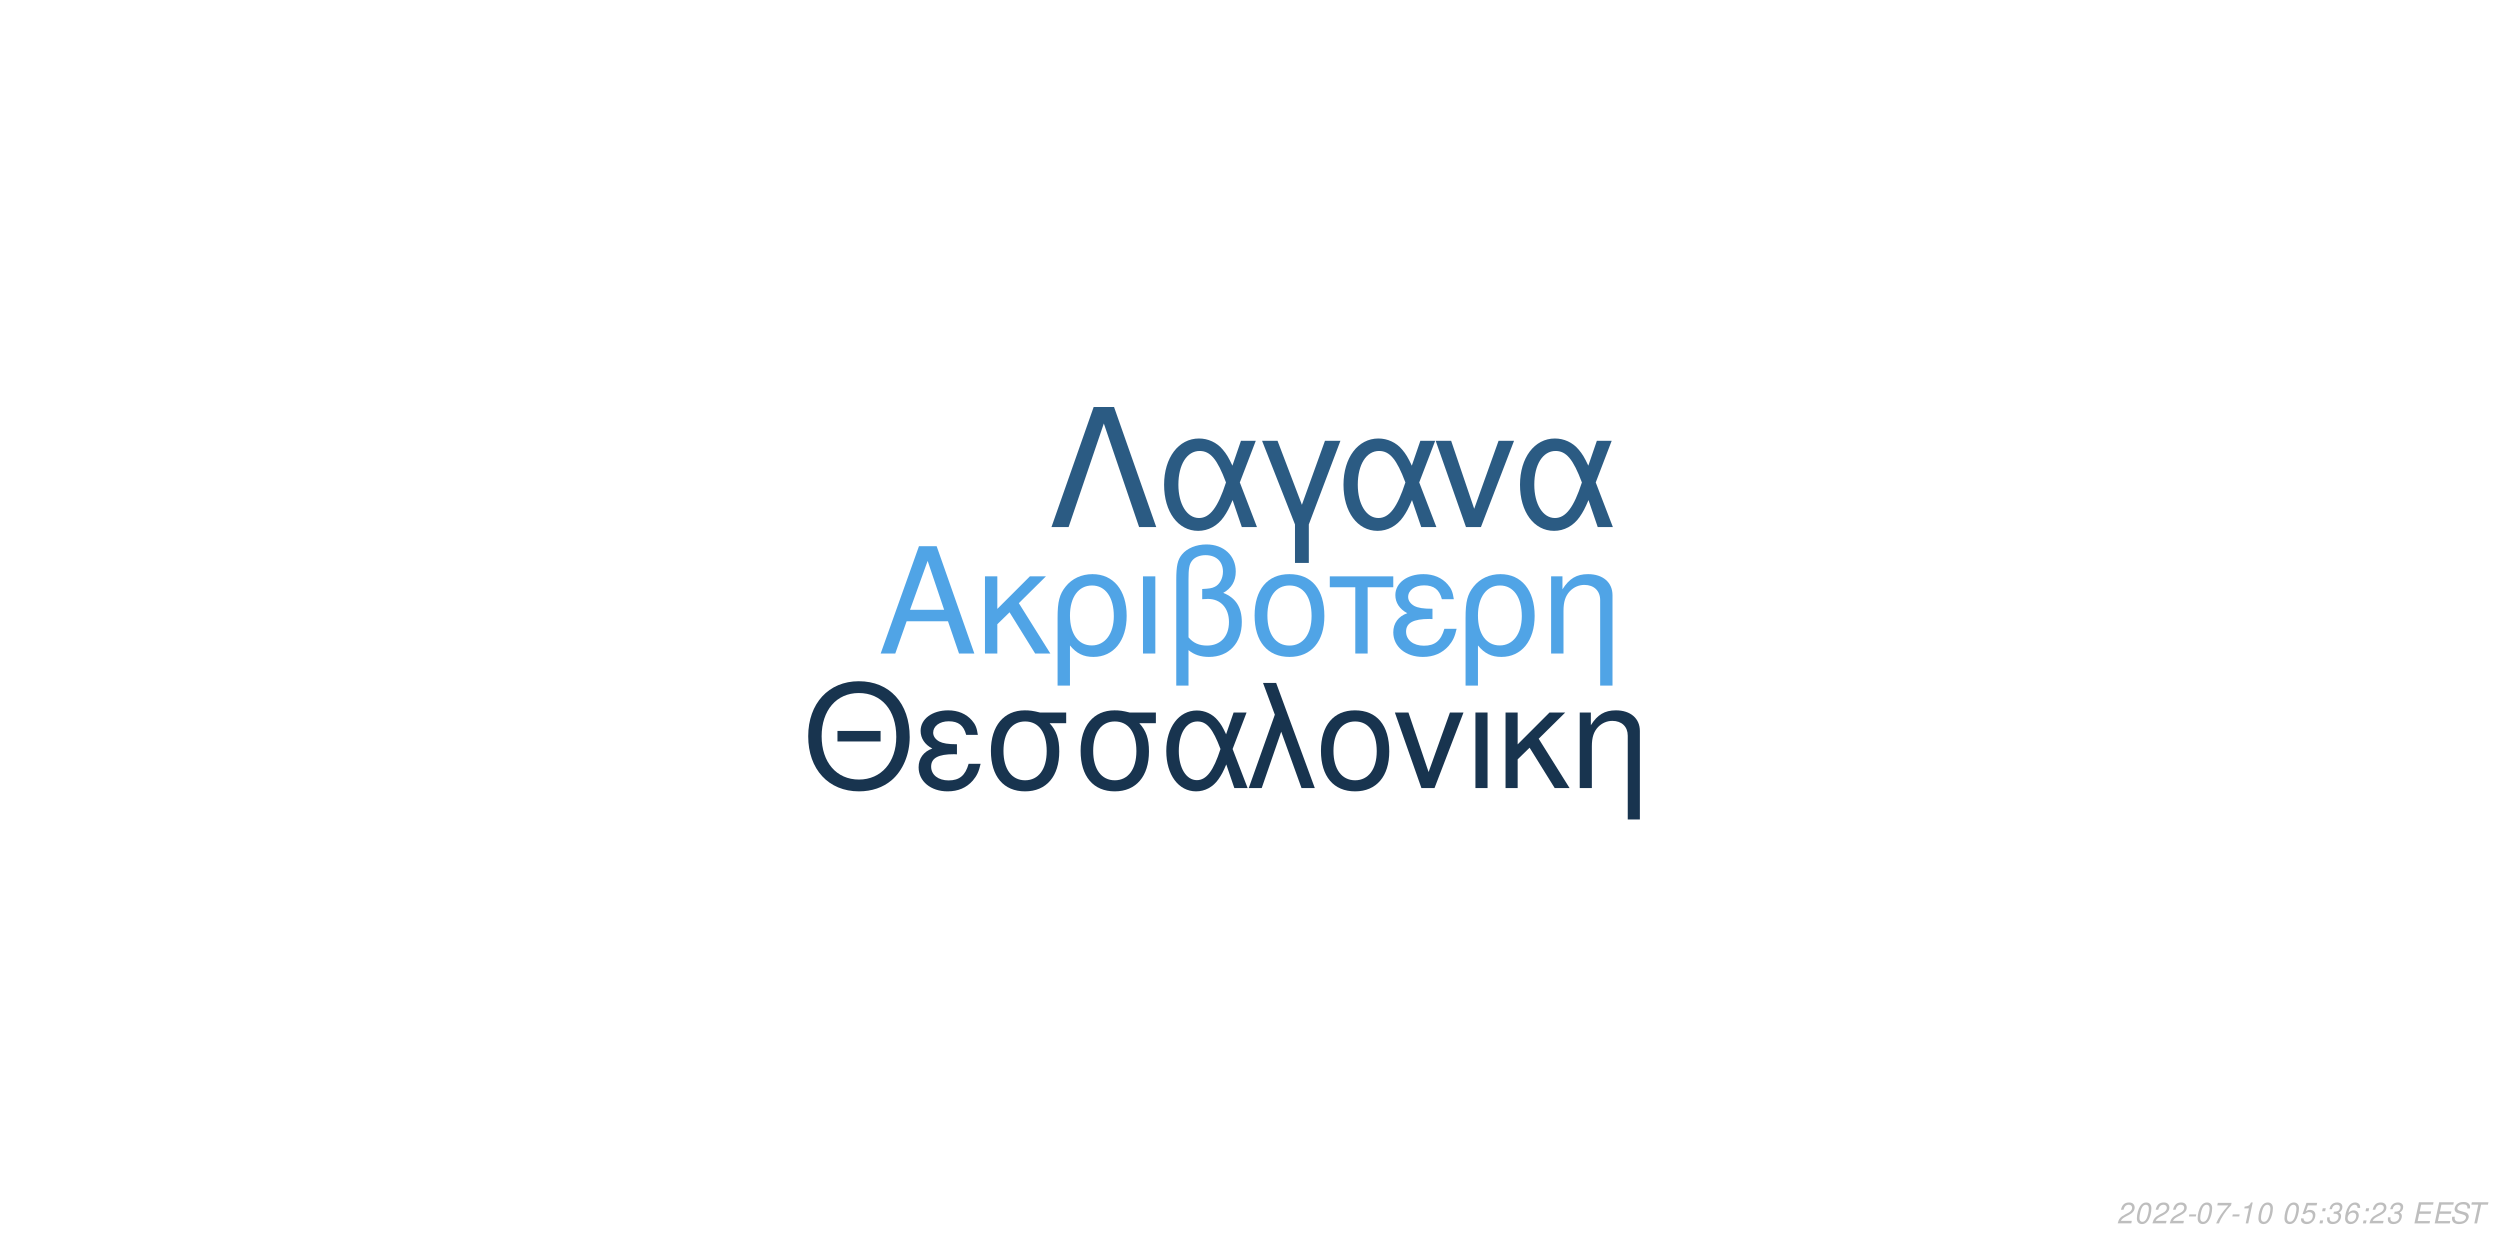
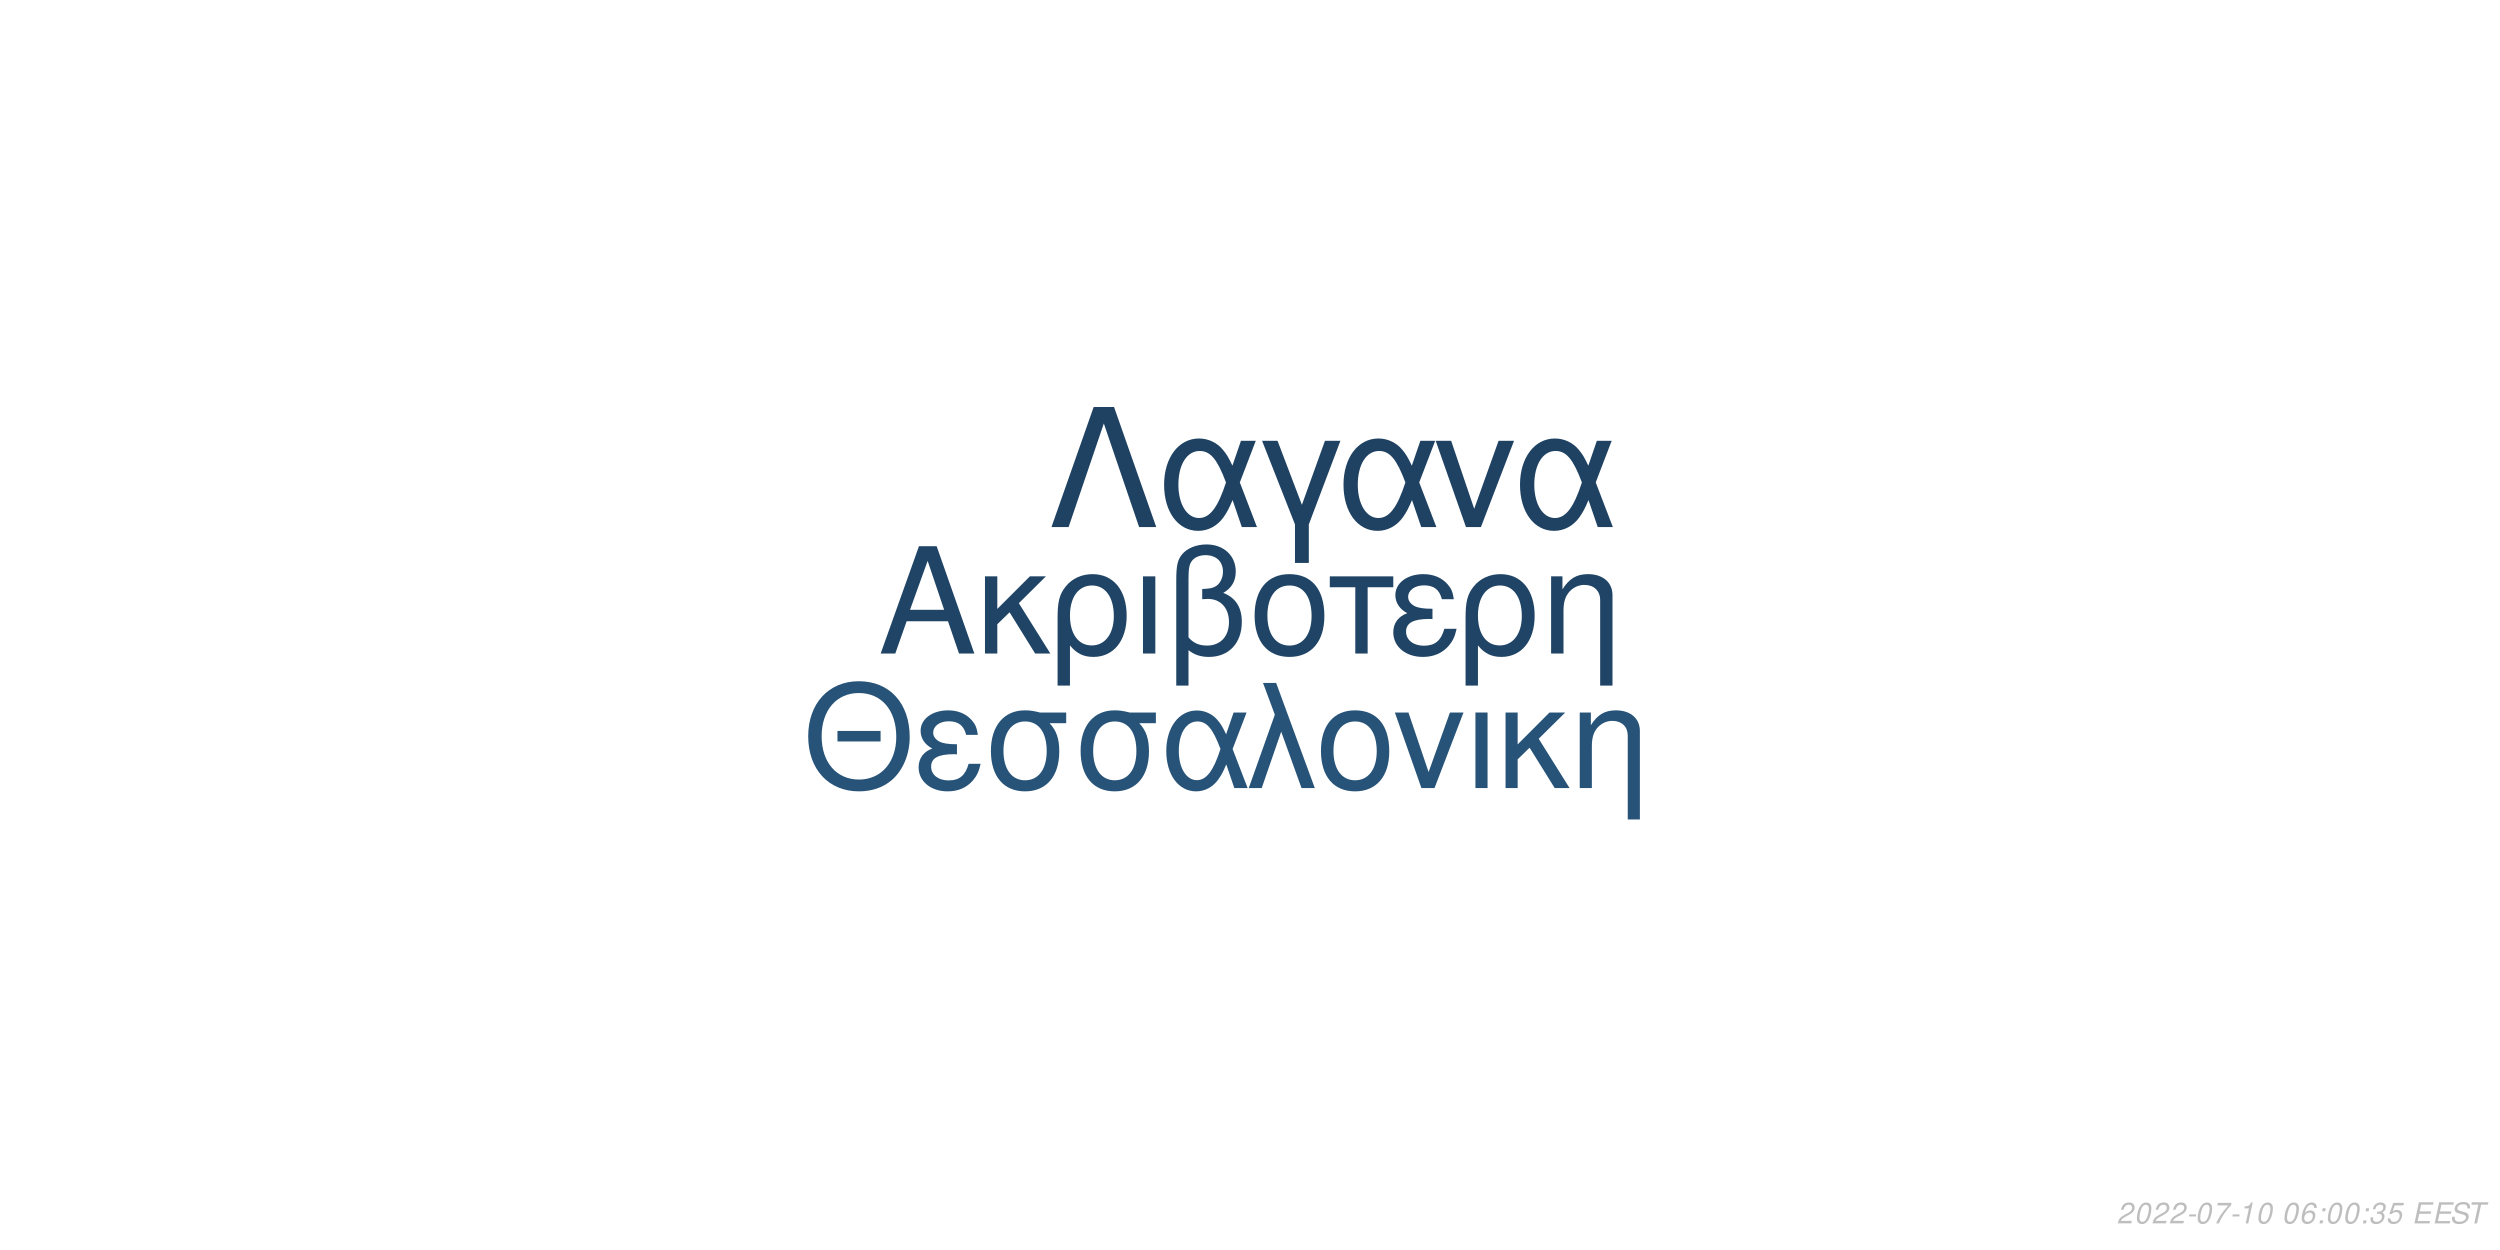
<svg xmlns="http://www.w3.org/2000/svg" xmlns:xlink="http://www.w3.org/1999/xlink" width="864pt" height="432pt" viewBox="0 0 864 432" version="1.1">
  <defs>
    <g>
      <symbol overflow="visible" id="glyph0-0">
        <path style="stroke:none;" d="" />
      </symbol>
      <symbol overflow="visible" id="glyph0-1">
        <path style="stroke:none;" d="M 24.125 -11.141 L 27.938 0 L 33.234 0 L 20.203 -37.094 L 14.094 -37.094 L 0.859 0 L 5.906 0 L 9.828 -11.141 Z M 22.797 -15.109 L 11 -15.109 L 17.094 -32.016 Z M 22.797 -15.109 " />
      </symbol>
      <symbol overflow="visible" id="glyph0-2">
        <path style="stroke:none;" d="M 7.172 -15.422 L 7.172 -26.672 L 2.906 -26.672 L 2.906 0 L 7.172 0 L 7.172 -10.125 L 11.406 -14.25 L 20.25 0 L 25.5 0 L 14.609 -17.406 L 23.969 -26.672 L 18.422 -26.672 Z M 7.172 -15.422 " />
      </symbol>
      <symbol overflow="visible" id="glyph0-3">
        <path style="stroke:none;" d="M 3 11.094 L 7.281 11.094 L 7.281 -2.797 C 9.516 -0.047 11.953 1.172 15.375 1.172 C 22.344 1.172 26.875 -4.422 26.875 -13.031 C 26.875 -21.891 22.297 -27.438 15.062 -27.438 C 11.297 -27.438 7.984 -25.906 5.797 -23.156 C 3.672 -20.516 3 -17.969 3 -12.359 Z M 14.906 -23.516 C 19.547 -23.516 22.438 -19.438 22.438 -12.922 C 22.438 -6.812 19.391 -2.797 14.812 -2.797 C 10.172 -2.797 7.281 -6.766 7.281 -13.125 C 7.281 -19.484 10.234 -23.516 14.906 -23.516 Z M 14.906 -23.516 " />
      </symbol>
      <symbol overflow="visible" id="glyph0-4">
        <path style="stroke:none;" d="M 3.516 0 L 7.781 0 L 7.781 -26.672 L 3.516 -26.672 Z M 3.516 0 " />
      </symbol>
      <symbol overflow="visible" id="glyph0-5">
        <path style="stroke:none;" d="M 4.016 11.094 L 8.25 11.094 L 8.25 -1.172 C 10.172 0.406 12.422 1.172 15.312 1.172 C 22.188 1.172 26.672 -3.609 26.672 -10.891 C 26.672 -15.984 24.578 -19.234 20.25 -20.969 C 23.109 -22.547 24.578 -25.031 24.578 -28.344 C 24.578 -33.844 20.406 -37.703 14.453 -37.703 C 10.938 -37.703 7.734 -36.391 6 -34.25 C 4.484 -32.422 4.016 -30.328 4.016 -25.391 Z M 8.25 -25.656 C 8.25 -29.359 8.5 -30.844 9.469 -32.062 C 10.375 -33.281 12.156 -34 14.094 -34 C 17.812 -34 20.156 -31.812 20.156 -28.297 C 20.156 -25.953 18.984 -23.812 17.297 -23.047 C 16.281 -22.547 15.469 -22.438 12.984 -22.297 L 12.984 -18.781 C 13.734 -18.828 14.344 -18.875 14.969 -18.875 C 19.344 -18.875 22.234 -15.719 22.234 -10.891 C 22.234 -5.906 19.281 -2.75 14.656 -2.75 C 11.953 -2.75 9.922 -3.609 8.25 -5.594 Z M 8.25 -25.656 " />
      </symbol>
      <symbol overflow="visible" id="glyph0-6">
        <path style="stroke:none;" d="M 14.094 -27.438 C 6.562 -27.438 2.094 -22.094 2.094 -13.125 C 2.094 -4.125 6.562 1.172 14.141 1.172 C 21.672 1.172 26.203 -4.172 26.203 -12.922 C 26.203 -22.188 21.828 -27.438 14.094 -27.438 Z M 14.141 -23.516 C 18.938 -23.516 21.781 -19.594 21.781 -12.984 C 21.781 -6.672 18.828 -2.75 14.141 -2.75 C 9.422 -2.75 6.516 -6.672 6.516 -13.125 C 6.516 -19.594 9.422 -23.516 14.141 -23.516 Z M 14.141 -23.516 " />
      </symbol>
      <symbol overflow="visible" id="glyph0-7">
        <path style="stroke:none;" d="M 7.891 0 L 12.156 0 L 12.156 -22.906 L 21.016 -22.906 L 21.016 -26.672 L -0.922 -26.672 L -0.922 -22.906 L 7.891 -22.906 Z M 7.891 0 " />
      </symbol>
      <symbol overflow="visible" id="glyph0-8">
        <path style="stroke:none;" d="M 14.562 -15.469 C 11.344 -15.469 9.562 -15.781 8.297 -16.438 C 6.922 -17.203 6.156 -18.328 6.156 -19.547 C 6.156 -21.891 8.453 -23.562 11.656 -23.562 C 15.062 -23.562 16.953 -22.094 17.812 -18.781 L 21.938 -18.781 C 21.578 -21.266 21.062 -22.5 19.797 -23.922 C 17.812 -26.203 14.906 -27.438 11.453 -27.438 C 5.797 -27.438 1.734 -24.375 1.734 -20.203 C 1.734 -17.609 3.156 -15.375 5.859 -13.938 C 2.797 -12.875 1.016 -10.484 1.016 -7.328 C 1.016 -2.391 5.297 1.172 11.25 1.172 C 14.969 1.172 17.906 -0.109 20.156 -2.641 C 21.578 -4.328 22.297 -5.797 22.906 -8.547 L 18.672 -8.547 C 17.5 -4.422 15.422 -2.703 11.609 -2.703 C 7.938 -2.703 5.438 -4.688 5.438 -7.578 C 5.438 -10.578 7.938 -11.953 13.484 -11.953 C 13.641 -11.953 14.094 -11.953 14.562 -11.906 Z M 14.562 -15.469 " />
      </symbol>
      <symbol overflow="visible" id="glyph0-9">
        <path style="stroke:none;" d="M 3.562 -26.672 L 3.562 0 L 7.844 0 L 7.844 -14.703 C 7.844 -17.906 8.5 -19.891 10.031 -21.531 C 11.406 -22.953 13.188 -23.719 15.062 -23.719 C 18.375 -23.719 20.516 -21.672 20.516 -18.469 L 20.516 11.094 L 24.781 11.094 L 24.781 -20.156 C 24.781 -24.578 21.469 -27.438 16.328 -27.438 C 12.359 -27.438 9.828 -25.906 7.484 -22.188 L 7.484 -26.672 Z M 3.562 -26.672 " />
      </symbol>
      <symbol overflow="visible" id="glyph1-0">
        <path style="stroke:none;" d="" />
      </symbol>
      <symbol overflow="visible" id="glyph1-1">
        <path style="stroke:none;" d="M 26.859 -19.734 L 11.953 -19.734 L 11.953 -16.094 L 26.859 -16.094 Z M 19.328 -36.922 C 8.922 -36.922 1.844 -29.25 1.844 -17.891 C 1.844 -6.484 8.875 1.141 19.391 1.141 C 23.812 1.141 27.703 -0.203 30.641 -2.688 C 34.578 -6.031 36.922 -11.656 36.922 -17.594 C 36.922 -29.297 30 -36.922 19.328 -36.922 Z M 19.328 -32.844 C 27.203 -32.844 32.281 -26.906 32.281 -17.688 C 32.281 -8.922 27.062 -2.938 19.391 -2.938 C 11.609 -2.938 6.484 -8.922 6.484 -17.891 C 6.484 -26.859 11.609 -32.844 19.328 -32.844 Z M 19.328 -32.844 " />
      </symbol>
      <symbol overflow="visible" id="glyph1-2">
        <path style="stroke:none;" d="M 14.25 -15.141 C 11.109 -15.141 9.375 -15.453 8.125 -16.094 C 6.781 -16.844 6.031 -17.938 6.031 -19.141 C 6.031 -21.422 8.266 -23.078 11.406 -23.078 C 14.75 -23.078 16.594 -21.625 17.438 -18.391 L 21.469 -18.391 C 21.125 -20.828 20.625 -22.031 19.391 -23.422 C 17.438 -25.656 14.594 -26.859 11.219 -26.859 C 5.688 -26.859 1.688 -23.875 1.688 -19.781 C 1.688 -17.234 3.094 -15.047 5.734 -13.656 C 2.734 -12.609 1 -10.266 1 -7.172 C 1 -2.344 5.188 1.141 11.016 1.141 C 14.656 1.141 17.547 -0.094 19.734 -2.594 C 21.125 -4.234 21.828 -5.688 22.422 -8.375 L 18.281 -8.375 C 17.141 -4.328 15.094 -2.641 11.359 -2.641 C 7.766 -2.641 5.328 -4.578 5.328 -7.422 C 5.328 -10.359 7.766 -11.703 13.203 -11.703 C 13.359 -11.703 13.797 -11.703 14.25 -11.656 Z M 14.25 -15.141 " />
      </symbol>
      <symbol overflow="visible" id="glyph1-3">
        <path style="stroke:none;" d="M 29 -26.109 L 19.938 -26.109 C 17.594 -26.703 16.438 -26.859 14.703 -26.859 C 7.469 -26.859 2.984 -21.469 2.984 -12.859 C 2.984 -4.031 7.375 1.141 14.797 1.141 C 22.172 1.141 26.609 -4.078 26.609 -12.656 C 26.609 -17.047 25.656 -19.828 23.266 -22.422 L 29 -22.422 Z M 14.797 -23.016 C 19.531 -23.016 22.266 -19.234 22.266 -12.75 C 22.266 -6.531 19.438 -2.688 14.797 -2.688 C 10.172 -2.688 7.328 -6.531 7.328 -12.859 C 7.328 -19.188 10.172 -23.016 14.797 -23.016 Z M 14.797 -23.016 " />
      </symbol>
      <symbol overflow="visible" id="glyph1-4">
        <path style="stroke:none;" d="M 29.344 -26.109 L 24.859 -26.109 L 22.266 -18.578 C 21.125 -21.031 20.484 -22.125 19.328 -23.469 C 17.547 -25.609 14.906 -26.812 12.156 -26.812 C 5.984 -26.812 1.594 -20.984 1.594 -12.812 C 1.594 -4.578 5.828 1.141 11.906 1.141 C 14.953 1.141 17.734 -0.344 19.625 -3.047 C 20.672 -4.531 21.281 -5.688 22.328 -8.172 L 25.109 0 L 29.703 0 L 24.516 -13.5 Z M 20.328 -13.5 C 17.891 -5.922 15.453 -2.734 12.156 -2.734 C 8.516 -2.734 5.922 -6.922 5.922 -12.812 C 5.922 -18.938 8.516 -23.016 12.359 -23.016 C 15.594 -23.016 17.688 -20.531 20.328 -13.5 Z M 20.328 -13.5 " />
      </symbol>
      <symbol overflow="visible" id="glyph1-5">
        <path style="stroke:none;" d="M 1.094 0 L 5.578 0 L 12.312 -19.484 L 19.328 0 L 23.922 0 L 10.562 -36.328 L 6.031 -36.328 L 10.109 -25.359 Z M 1.094 0 " />
      </symbol>
      <symbol overflow="visible" id="glyph1-6">
        <path style="stroke:none;" d="M 13.797 -26.859 C 6.422 -26.859 2.047 -21.625 2.047 -12.859 C 2.047 -4.031 6.422 1.141 13.859 1.141 C 21.234 1.141 25.656 -4.078 25.656 -12.656 C 25.656 -21.719 21.375 -26.859 13.797 -26.859 Z M 13.859 -23.016 C 18.531 -23.016 21.328 -19.188 21.328 -12.703 C 21.328 -6.531 18.438 -2.688 13.859 -2.688 C 9.219 -2.688 6.375 -6.531 6.375 -12.859 C 6.375 -19.188 9.219 -23.016 13.859 -23.016 Z M 13.859 -23.016 " />
      </symbol>
      <symbol overflow="visible" id="glyph1-7">
        <path style="stroke:none;" d="M 14.297 0 L 24.312 -26.109 L 19.625 -26.109 L 12.25 -5.531 L 5.281 -26.109 L 0.594 -26.109 L 9.766 0 Z M 14.297 0 " />
      </symbol>
      <symbol overflow="visible" id="glyph1-8">
        <path style="stroke:none;" d="M 3.438 0 L 7.625 0 L 7.625 -26.109 L 3.438 -26.109 Z M 3.438 0 " />
      </symbol>
      <symbol overflow="visible" id="glyph1-9">
        <path style="stroke:none;" d="M 7.031 -15.094 L 7.031 -26.109 L 2.844 -26.109 L 2.844 0 L 7.031 0 L 7.031 -9.922 L 11.156 -13.953 L 19.828 0 L 24.969 0 L 14.297 -17.047 L 23.469 -26.109 L 18.031 -26.109 Z M 7.031 -15.094 " />
      </symbol>
      <symbol overflow="visible" id="glyph1-10">
        <path style="stroke:none;" d="M 3.484 -26.109 L 3.484 0 L 7.672 0 L 7.672 -14.406 C 7.672 -17.547 8.328 -19.484 9.812 -21.078 C 11.156 -22.469 12.906 -23.219 14.75 -23.219 C 17.984 -23.219 20.078 -21.234 20.078 -18.094 L 20.078 10.859 L 24.266 10.859 L 24.266 -19.734 C 24.266 -24.062 21.031 -26.859 16 -26.859 C 12.109 -26.859 9.609 -25.359 7.328 -21.719 L 7.328 -26.109 Z M 3.484 -26.109 " />
      </symbol>
      <symbol overflow="visible" id="glyph2-0">
        <path style="stroke:none;" d="" />
      </symbol>
      <symbol overflow="visible" id="glyph2-1">
        <path style="stroke:none;" d="M 22.531 -41.484 L 15.484 -41.484 L 0.906 0 L 6.828 0 L 19 -35.797 L 31.188 0 L 37.109 0 Z M 22.531 -41.484 " />
      </symbol>
      <symbol overflow="visible" id="glyph2-2">
        <path style="stroke:none;" d="M 33.516 -29.812 L 28.391 -29.812 L 25.438 -21.219 C 24.125 -24.016 23.391 -25.266 22.078 -26.797 C 20.031 -29.25 17.016 -30.609 13.891 -30.609 C 6.828 -30.609 1.828 -23.953 1.828 -14.625 C 1.828 -5.234 6.656 1.312 13.594 1.312 C 17.078 1.312 20.266 -0.391 22.422 -3.469 C 23.609 -5.172 24.297 -6.484 25.5 -9.328 L 28.688 0 L 33.922 0 L 28 -15.422 Z M 23.219 -15.422 C 20.422 -6.766 17.641 -3.125 13.891 -3.125 C 9.734 -3.125 6.766 -7.906 6.766 -14.625 C 6.766 -21.625 9.734 -26.297 14.109 -26.297 C 17.812 -26.297 20.203 -23.453 23.219 -15.422 Z M 23.219 -15.422 " />
      </symbol>
      <symbol overflow="visible" id="glyph2-3">
        <path style="stroke:none;" d="M 12.062 12.406 L 16.844 12.406 L 16.844 -0.906 L 27.766 -29.812 L 22.422 -29.812 L 14.453 -7.688 L 6.031 -29.812 L 0.688 -29.812 L 12.062 -0.906 Z M 12.062 12.406 " />
      </symbol>
      <symbol overflow="visible" id="glyph2-4">
        <path style="stroke:none;" d="M 16.328 0 L 27.766 -29.812 L 22.422 -29.812 L 14 -6.312 L 6.031 -29.812 L 0.688 -29.812 L 11.156 0 Z M 16.328 0 " />
      </symbol>
      <symbol overflow="visible" id="glyph3-0">
        <path style="stroke:none;" d="" />
      </symbol>
      <symbol overflow="visible" id="glyph3-1">
        <path style="stroke:none;" d="M 5.234 -0.875 L 1.469 -0.875 C 1.641 -1.375 2.203 -1.891 3.109 -2.344 L 4.234 -2.938 C 5.562 -3.625 6.219 -4.469 6.219 -5.484 C 6.219 -5.938 6.062 -6.359 5.797 -6.656 C 5.469 -7.047 4.984 -7.234 4.312 -7.234 C 2.766 -7.234 1.891 -6.453 1.484 -4.734 L 2.375 -4.734 C 2.484 -5.188 2.609 -5.484 2.797 -5.75 C 3.094 -6.203 3.609 -6.453 4.188 -6.453 C 4.891 -6.453 5.344 -6.031 5.344 -5.375 C 5.344 -4.703 4.859 -4.094 4.016 -3.656 L 2.984 -3.125 C 1.234 -2.188 0.797 -1.656 0.344 -0.016 L 5.047 -0.016 Z M 5.234 -0.875 " />
      </symbol>
      <symbol overflow="visible" id="glyph3-2">
        <path style="stroke:none;" d="M 4.203 -7.234 C 3.375 -7.234 2.688 -6.812 2.125 -5.984 C 1.484 -5.047 0.984 -3.188 0.984 -1.734 C 0.984 -1.109 1.172 -0.562 1.484 -0.266 C 1.797 0.047 2.281 0.234 2.766 0.234 C 3.625 0.234 4.281 -0.156 4.859 -1.016 C 5.516 -1.953 6 -3.797 6 -5.266 C 6 -6.5 5.328 -7.234 4.203 -7.234 Z M 4.094 -6.453 C 4.734 -6.453 5.125 -5.984 5.125 -5.156 C 5.125 -4.203 4.781 -2.625 4.406 -1.812 C 3.984 -0.938 3.516 -0.547 2.875 -0.547 C 2.25 -0.547 1.875 -1.031 1.875 -1.828 C 1.875 -2.797 2.203 -4.344 2.594 -5.203 C 2.984 -6.047 3.453 -6.453 4.094 -6.453 Z M 4.094 -6.453 " />
      </symbol>
      <symbol overflow="visible" id="glyph3-3">
        <path style="stroke:none;" d="M 3.516 -3.125 L 1.125 -3.125 L 0.969 -2.406 L 3.359 -2.406 Z M 3.516 -3.125 " />
      </symbol>
      <symbol overflow="visible" id="glyph3-4">
        <path style="stroke:none;" d="M 6.703 -7.094 L 1.953 -7.094 L 1.766 -6.219 L 5.594 -6.219 C 3.344 -3.688 2.266 -2.109 1.375 0 L 2.344 0 C 3.031 -1.906 4.828 -4.594 6.547 -6.281 Z M 6.703 -7.094 " />
      </symbol>
      <symbol overflow="visible" id="glyph3-5">
        <path style="stroke:none;" d="M 3.703 -5.188 L 2.594 0 L 3.469 0 L 5.016 -7.234 L 4.438 -7.234 C 3.906 -6.156 3.688 -6.016 2.234 -5.812 L 2.109 -5.188 Z M 3.703 -5.188 " />
      </symbol>
      <symbol overflow="visible" id="glyph3-6">
        <path style="stroke:none;" d="" />
      </symbol>
      <symbol overflow="visible" id="glyph3-7">
-         <path style="stroke:none;" d="M 6.297 -7.094 L 2.594 -7.094 L 1.234 -3.234 L 2.047 -3.234 C 2.656 -3.766 2.938 -3.906 3.531 -3.906 C 4.328 -3.906 4.797 -3.453 4.797 -2.688 C 4.797 -1.438 3.969 -0.547 2.828 -0.547 C 2.031 -0.547 1.609 -0.938 1.578 -1.734 L 0.703 -1.734 L 0.703 -1.516 C 0.703 -0.938 0.844 -0.547 1.188 -0.266 C 1.562 0.062 2.078 0.234 2.703 0.234 C 3.656 0.234 4.391 -0.156 4.984 -0.922 C 5.422 -1.5 5.672 -2.234 5.672 -2.953 C 5.672 -4 4.938 -4.672 3.812 -4.672 C 3.328 -4.672 2.906 -4.547 2.406 -4.234 L 3.109 -6.219 L 6.109 -6.219 Z M 6.297 -7.094 " />
+         <path style="stroke:none;" d="M 6.125 -5.344 L 6.141 -5.625 C 6.141 -6.609 5.453 -7.234 4.391 -7.234 C 3.438 -7.234 2.641 -6.719 2.016 -5.703 C 1.422 -4.781 0.938 -2.953 0.938 -1.688 C 0.938 -0.516 1.688 0.234 2.859 0.234 C 3.703 0.234 4.438 -0.156 5 -0.875 C 5.406 -1.422 5.672 -2.156 5.672 -2.766 C 5.672 -3.812 4.969 -4.5 3.906 -4.5 C 3.234 -4.5 2.672 -4.234 2.094 -3.625 C 2.406 -5.375 3.234 -6.453 4.25 -6.453 C 4.703 -6.453 5.062 -6.234 5.172 -5.844 C 5.203 -5.719 5.234 -5.578 5.25 -5.344 Z M 3.656 -3.734 C 4.344 -3.734 4.797 -3.281 4.797 -2.625 C 4.797 -1.469 3.984 -0.547 2.984 -0.547 C 2.297 -0.547 1.812 -1.047 1.812 -1.766 C 1.812 -2.859 2.625 -3.734 3.656 -3.734 Z M 3.656 -3.734 " />
      </symbol>
      <symbol overflow="visible" id="glyph3-8">
        <path style="stroke:none;" d="M 2.359 -1.031 L 1.312 -1.031 L 1.094 0 L 2.141 0 Z M 3.266 -5.234 L 2.219 -5.234 L 2 -4.203 L 3.047 -4.203 Z M 3.266 -5.234 " />
      </symbol>
      <symbol overflow="visible" id="glyph3-9">
        <path style="stroke:none;" d="M 2.922 -3.312 C 3.125 -3.344 3.234 -3.344 3.375 -3.344 C 4.203 -3.344 4.688 -3 4.688 -2.406 C 4.688 -1.312 3.906 -0.547 2.781 -0.547 C 2.047 -0.547 1.594 -0.938 1.594 -1.562 C 1.594 -1.719 1.609 -1.844 1.656 -2.094 L 0.766 -2.094 C 0.734 -1.797 0.719 -1.641 0.719 -1.469 C 0.719 -0.375 1.406 0.234 2.641 0.234 C 3.547 0.234 4.297 -0.078 4.812 -0.656 C 5.266 -1.156 5.562 -1.875 5.562 -2.547 C 5.562 -3.125 5.344 -3.453 4.797 -3.734 C 5.641 -4.234 6.016 -4.844 6.016 -5.734 C 6.016 -6.656 5.312 -7.234 4.203 -7.234 C 3.375 -7.234 2.672 -6.938 2.188 -6.375 C 1.891 -6.031 1.703 -5.641 1.516 -4.906 L 2.391 -4.906 C 2.5 -5.359 2.594 -5.594 2.734 -5.812 C 3.047 -6.234 3.516 -6.453 4.078 -6.453 C 4.734 -6.453 5.141 -6.125 5.141 -5.578 C 5.141 -5.188 5.016 -4.797 4.797 -4.547 C 4.516 -4.234 4 -4.062 3.266 -4.062 L 3.078 -4.062 Z M 2.922 -3.312 " />
      </symbol>
      <symbol overflow="visible" id="glyph3-10">
-         <path style="stroke:none;" d="M 6.125 -5.344 L 6.141 -5.625 C 6.141 -6.609 5.453 -7.234 4.391 -7.234 C 3.438 -7.234 2.641 -6.719 2.016 -5.703 C 1.422 -4.781 0.938 -2.953 0.938 -1.688 C 0.938 -0.516 1.688 0.234 2.859 0.234 C 3.703 0.234 4.438 -0.156 5 -0.875 C 5.406 -1.422 5.672 -2.156 5.672 -2.766 C 5.672 -3.812 4.969 -4.5 3.906 -4.5 C 3.234 -4.5 2.672 -4.234 2.094 -3.625 C 2.406 -5.375 3.234 -6.453 4.25 -6.453 C 4.703 -6.453 5.062 -6.234 5.172 -5.844 C 5.203 -5.719 5.234 -5.578 5.25 -5.344 Z M 3.656 -3.734 C 4.344 -3.734 4.797 -3.281 4.797 -2.625 C 4.797 -1.469 3.984 -0.547 2.984 -0.547 C 2.297 -0.547 1.812 -1.047 1.812 -1.766 C 1.812 -2.859 2.625 -3.734 3.656 -3.734 Z M 3.656 -3.734 " />
+         <path style="stroke:none;" d="M 6.297 -7.094 L 2.594 -7.094 L 1.234 -3.234 L 2.047 -3.234 C 2.656 -3.766 2.938 -3.906 3.531 -3.906 C 4.328 -3.906 4.797 -3.453 4.797 -2.688 C 4.797 -1.438 3.969 -0.547 2.828 -0.547 C 2.031 -0.547 1.609 -0.938 1.578 -1.734 L 0.703 -1.734 L 0.703 -1.516 C 0.703 -0.938 0.844 -0.547 1.188 -0.266 C 1.562 0.062 2.078 0.234 2.703 0.234 C 3.656 0.234 4.391 -0.156 4.984 -0.922 C 5.422 -1.5 5.672 -2.234 5.672 -2.953 C 5.672 -4 4.938 -4.672 3.812 -4.672 C 3.328 -4.672 2.906 -4.547 2.406 -4.234 L 3.109 -6.219 L 6.109 -6.219 Z M 6.297 -7.094 " />
      </symbol>
      <symbol overflow="visible" id="glyph3-11">
        <path style="stroke:none;" d="M 2.547 -3.312 L 6.5 -3.312 L 6.688 -4.141 L 2.719 -4.141 L 3.219 -6.469 L 7.344 -6.469 L 7.516 -7.297 L 2.453 -7.297 L 0.906 0 L 6.125 0 L 6.297 -0.812 L 2.016 -0.812 Z M 2.547 -3.312 " />
      </symbol>
      <symbol overflow="visible" id="glyph3-12">
        <path style="stroke:none;" d="M 7.062 -5.156 C 7.125 -5.438 7.141 -5.562 7.141 -5.703 C 7.141 -6.156 6.938 -6.594 6.594 -6.891 C 6.188 -7.25 5.656 -7.406 4.875 -7.406 C 3.844 -7.406 3.047 -7.125 2.5 -6.562 C 2.094 -6.141 1.781 -5.438 1.781 -4.922 C 1.781 -4.297 2.219 -3.766 2.891 -3.562 L 4.594 -3.094 C 5.406 -2.859 5.734 -2.578 5.734 -2.094 C 5.734 -1.781 5.547 -1.406 5.266 -1.141 C 4.844 -0.766 4.266 -0.578 3.453 -0.578 C 2.328 -0.578 1.812 -0.984 1.812 -1.906 C 1.812 -2.047 1.812 -2.125 1.844 -2.312 L 0.984 -2.312 C 0.906 -2.062 0.891 -1.906 0.891 -1.688 C 0.891 -0.484 1.797 0.234 3.297 0.234 C 4.359 0.234 5.234 -0.062 5.812 -0.609 C 6.344 -1.078 6.688 -1.797 6.688 -2.375 C 6.688 -2.641 6.609 -2.906 6.453 -3.156 C 6.234 -3.5 5.938 -3.703 5.469 -3.828 L 3.75 -4.312 C 2.984 -4.547 2.734 -4.734 2.734 -5.188 C 2.734 -5.547 2.875 -5.844 3.188 -6.109 C 3.547 -6.438 4.031 -6.594 4.703 -6.594 C 5.266 -6.594 5.688 -6.484 5.906 -6.297 C 6.094 -6.125 6.219 -5.797 6.219 -5.516 C 6.219 -5.422 6.203 -5.344 6.188 -5.156 Z M 7.062 -5.156 " />
      </symbol>
      <symbol overflow="visible" id="glyph3-13">
        <path style="stroke:none;" d="M 4.938 -6.469 L 7.312 -6.469 L 7.484 -7.297 L 1.75 -7.297 L 1.578 -6.469 L 3.984 -6.469 L 2.609 0 L 3.547 0 Z M 4.938 -6.469 " />
      </symbol>
    </g>
  </defs>
  <g id="surface1">
    <rect x="0" y="0" width="864" height="432" style="fill:rgb(100%,100%,100%);fill-opacity:1;stroke:none;" />
-     <g style="fill:rgb(31.373%,64.314%,90.196%);fill-opacity:1;">
+     <g style="fill:rgb(12.549%,26.667%,39.608%);fill-opacity:1;">
      <use xlink:href="#glyph0-1" x="303.5" y="225.861" />
      <use xlink:href="#glyph0-2" x="337.5" y="225.861" />
      <use xlink:href="#glyph0-3" x="362.5" y="225.861" />
      <use xlink:href="#glyph0-4" x="391.5" y="225.861" />
      <use xlink:href="#glyph0-5" x="402.5" y="225.861" />
      <use xlink:href="#glyph0-6" x="431.5" y="225.861" />
      <use xlink:href="#glyph0-7" x="460.5" y="225.861" />
      <use xlink:href="#glyph0-8" x="480.5" y="225.861" />
      <use xlink:href="#glyph0-3" x="503.5" y="225.861" />
      <use xlink:href="#glyph0-9" x="532.5" y="225.861" />
    </g>
-     <g style="fill:rgb(9.412%,20.392%,30.98%);fill-opacity:1;">
+     <g style="fill:rgb(15.294%,32.549%,47.059%);fill-opacity:1;">
      <use xlink:href="#glyph1-1" x="277.473" y="272.354" />
      <use xlink:href="#glyph1-2" x="316.473" y="272.354" />
      <use xlink:href="#glyph1-3" x="339.473" y="272.354" />
      <use xlink:href="#glyph1-3" x="370.473" y="272.354" />
      <use xlink:href="#glyph1-4" x="401.473" y="272.354" />
      <use xlink:href="#glyph1-5" x="430.473" y="272.354" />
      <use xlink:href="#glyph1-6" x="454.473" y="272.354" />
      <use xlink:href="#glyph1-7" x="481.473" y="272.354" />
      <use xlink:href="#glyph1-8" x="506.473" y="272.354" />
      <use xlink:href="#glyph1-9" x="517.473" y="272.354" />
      <use xlink:href="#glyph1-10" x="542.473" y="272.354" />
    </g>
-     <g style="fill:rgb(16.863%,35.686%,51.373%);fill-opacity:1;">
+     <g style="fill:rgb(12.157%,25.882%,38.431%);fill-opacity:1;">
      <use xlink:href="#glyph2-1" x="362.484" y="182.152" />
      <use xlink:href="#glyph2-2" x="400.484" y="182.152" />
      <use xlink:href="#glyph2-3" x="435.484" y="182.152" />
      <use xlink:href="#glyph2-2" x="462.484" y="182.152" />
      <use xlink:href="#glyph2-4" x="495.484" y="182.152" />
      <use xlink:href="#glyph2-2" x="523.484" y="182.152" />
    </g>
    <g style="fill:rgb(74.51%,74.51%,74.51%);fill-opacity:1;">
      <use xlink:href="#glyph3-1" x="731.52" y="422.81" />
      <use xlink:href="#glyph3-2" x="737.52" y="422.81" />
      <use xlink:href="#glyph3-1" x="743.52" y="422.81" />
      <use xlink:href="#glyph3-1" x="749.52" y="422.81" />
      <use xlink:href="#glyph3-3" x="755.52" y="422.81" />
      <use xlink:href="#glyph3-2" x="758.52" y="422.81" />
      <use xlink:href="#glyph3-4" x="764.52" y="422.81" />
      <use xlink:href="#glyph3-3" x="770.52" y="422.81" />
      <use xlink:href="#glyph3-5" x="773.52" y="422.81" />
      <use xlink:href="#glyph3-2" x="779.52" y="422.81" />
      <use xlink:href="#glyph3-6" x="785.52" y="422.81" />
      <use xlink:href="#glyph3-2" x="788.52" y="422.81" />
      <use xlink:href="#glyph3-7" x="794.52" y="422.81" />
      <use xlink:href="#glyph3-8" x="800.52" y="422.81" />
-       <use xlink:href="#glyph3-9" x="803.52" y="422.81" />
-       <use xlink:href="#glyph3-10" x="809.52" y="422.81" />
+       <use xlink:href="#glyph3-2" x="803.52" y="422.81" />
+       <use xlink:href="#glyph3-2" x="809.52" y="422.81" />
      <use xlink:href="#glyph3-8" x="815.52" y="422.81" />
-       <use xlink:href="#glyph3-1" x="818.52" y="422.81" />
-       <use xlink:href="#glyph3-9" x="824.52" y="422.81" />
+       <use xlink:href="#glyph3-9" x="818.52" y="422.81" />
+       <use xlink:href="#glyph3-10" x="824.52" y="422.81" />
      <use xlink:href="#glyph3-6" x="830.52" y="422.81" />
      <use xlink:href="#glyph3-11" x="833.52" y="422.81" />
      <use xlink:href="#glyph3-11" x="840.52" y="422.81" />
      <use xlink:href="#glyph3-12" x="846.52" y="422.81" />
      <use xlink:href="#glyph3-13" x="852.52" y="422.81" />
    </g>
  </g>
</svg>
